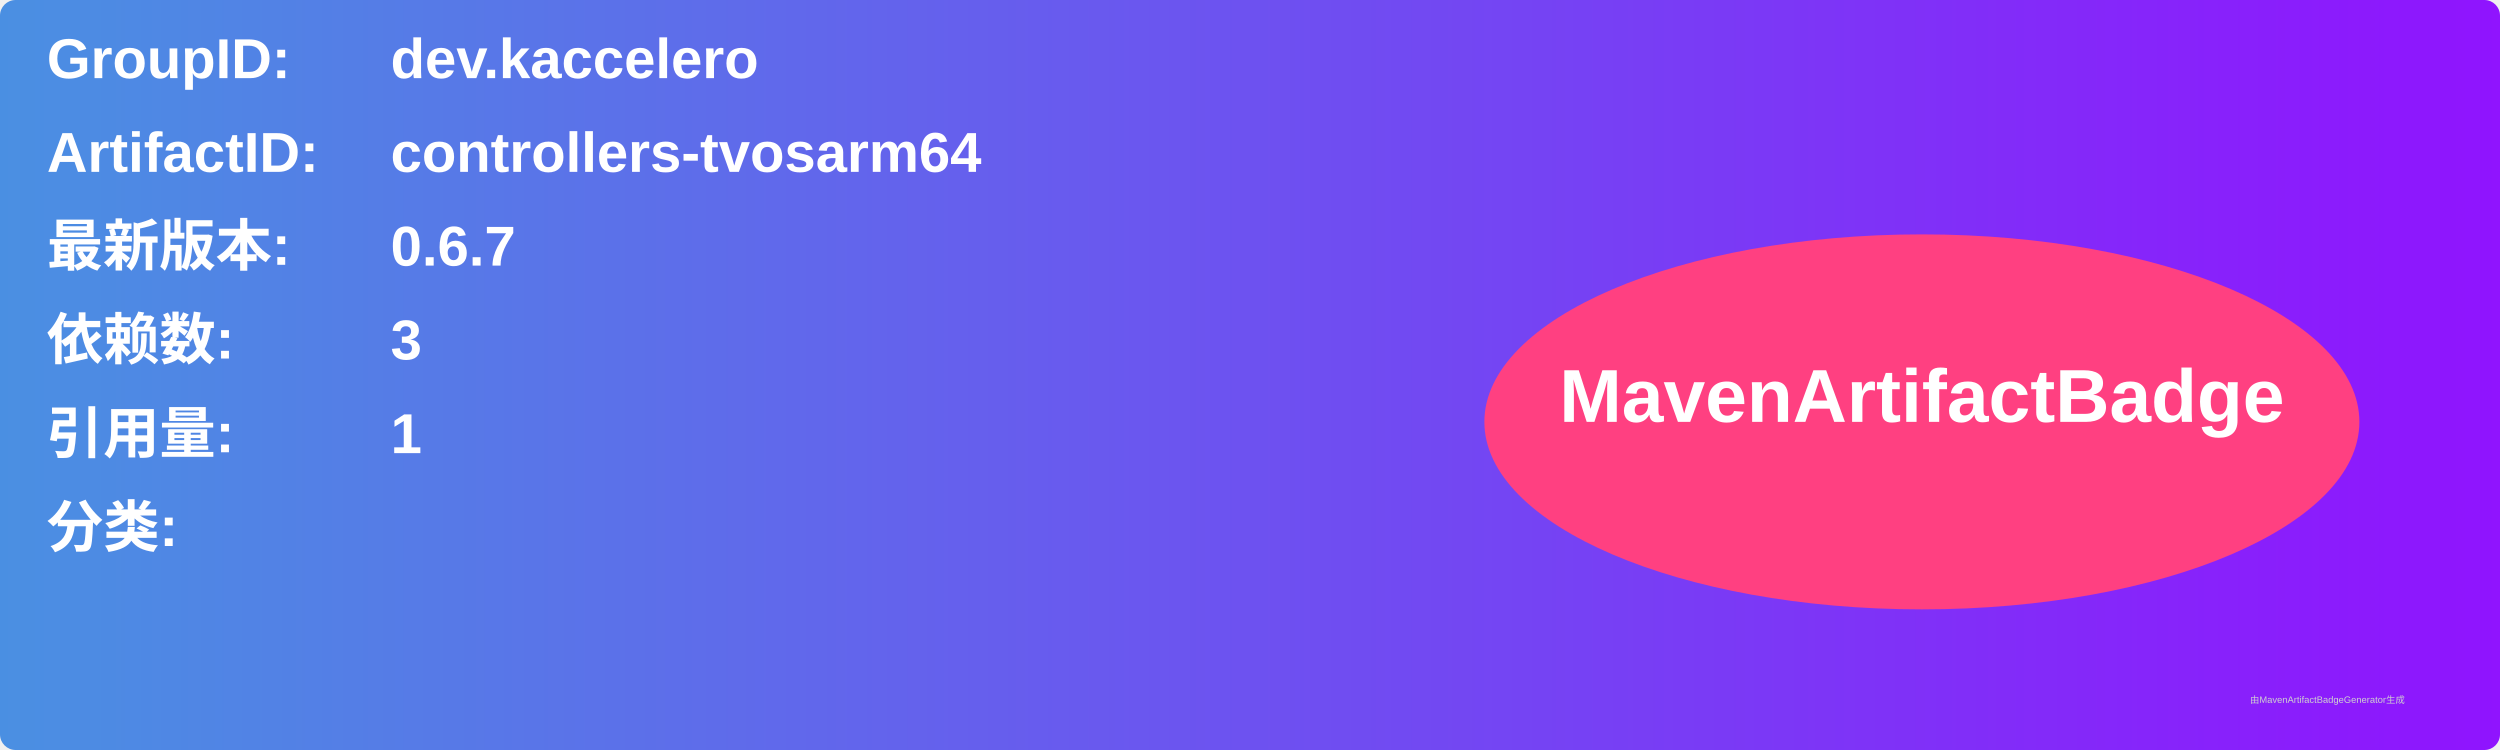
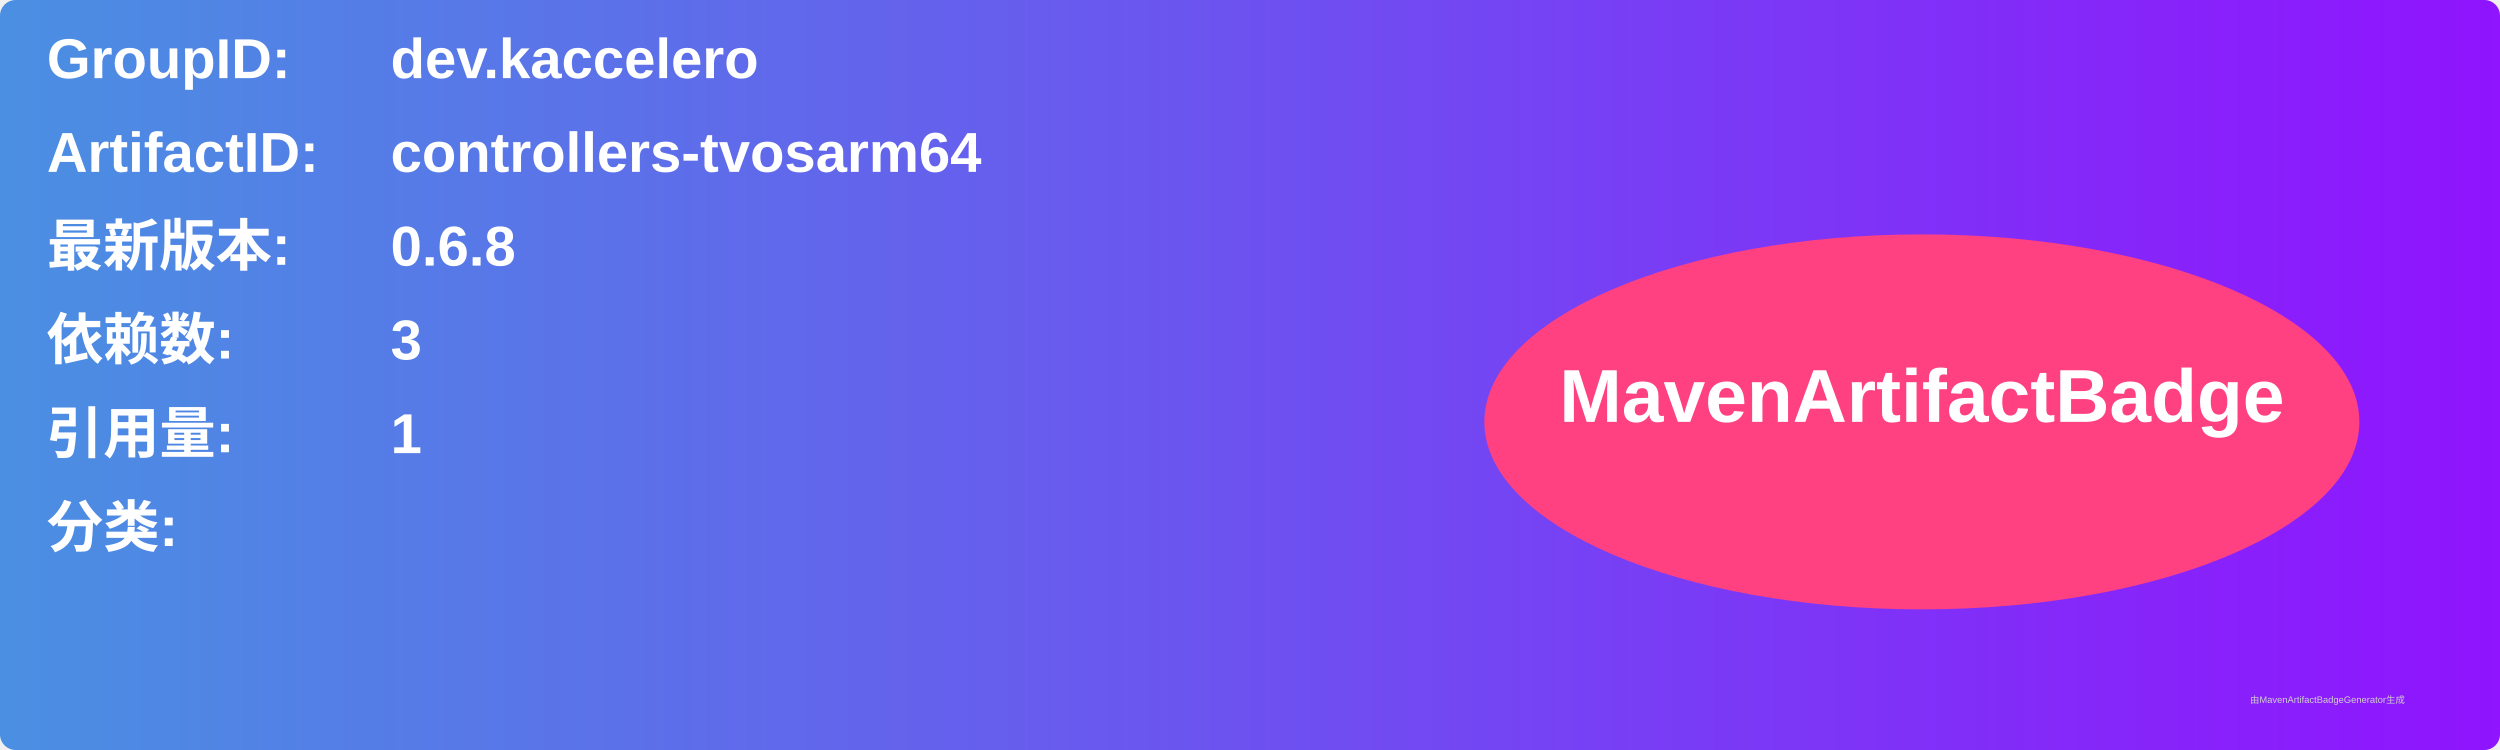
<svg xmlns="http://www.w3.org/2000/svg" width="800" height="240" viewBox="0 0 800 240">
  <linearGradient id="grad" x1="0%" y1="0%" x2="100%" y2="0%">
    <stop offset="0%" stop-color="#4a90e2" />
    <stop offset="100%" stop-color="#9013fe" />
  </linearGradient>
  <rect width="100%" height="100%" rx="5" ry="5" fill="url(#grad)" />
  <g transform="translate(15, 15)">
    <text x="0" y="10" font-family="Arial" font-size="18" fill="white" font-weight="bold" width="260">GroupID:</text>
    <text x="110" y="10" font-family="Arial" font-size="18" fill="white" font-weight="bold" width="460">dev.kaccelero</text>
    <text x="0" y="40" font-family="Arial" font-size="18" fill="white" font-weight="bold" width="260">ArtifactID:</text>
    <text x="110" y="40" font-family="Arial" font-size="18" fill="white" font-weight="bold" width="460">controllers-tvosarm64</text>
    <text x="0" y="70" font-family="Arial" font-size="18" fill="white" font-weight="bold">最新版本:</text>
    <text x="110" y="70" font-family="Arial" font-size="18" fill="white" font-weight="bold">
-       <tspan font-weight="bold">0.6.7</tspan>
+       <tspan font-weight="bold">0.6.8</tspan>
    </text>
    <text x="0" y="100" font-family="Arial" font-size="18" fill="white" font-weight="bold">依赖数: </text>
    <text x="110" y="100" font-family="Arial" font-size="18" fill="white">
      <tspan font-weight="bold">3</tspan>
    </text>
    <text x="0" y="130" font-family="Arial" font-size="18" fill="white" font-weight="bold">引用量: </text>
    <text x="110" y="130" font-family="Arial" font-size="18" fill="white">
      <tspan font-weight="bold">1</tspan>
    </text>
    <text x="0" y="160" font-family="Arial" font-size="18" fill="white" font-weight="bold">分类:</text>
    <text x="10" y="190" font-family="Arial" font-size="10" fill="white">
      <tspan font-weight="bold" />
    </text>
    <ellipse cx="600" cy="120" rx="140" ry="60" fill="#ff4081" />
    <text x="600" y="120" text-anchor="middle" font-family="Arial" font-size="24" fill="white" font-weight="bold">MavenArtifactBadge</text>
  </g>
  <text x="720" y="225" font-family="Arial" font-size="3" fill="#d0d0d0">由MavenArtifactBadgeGenerator生成</text>
</svg>
